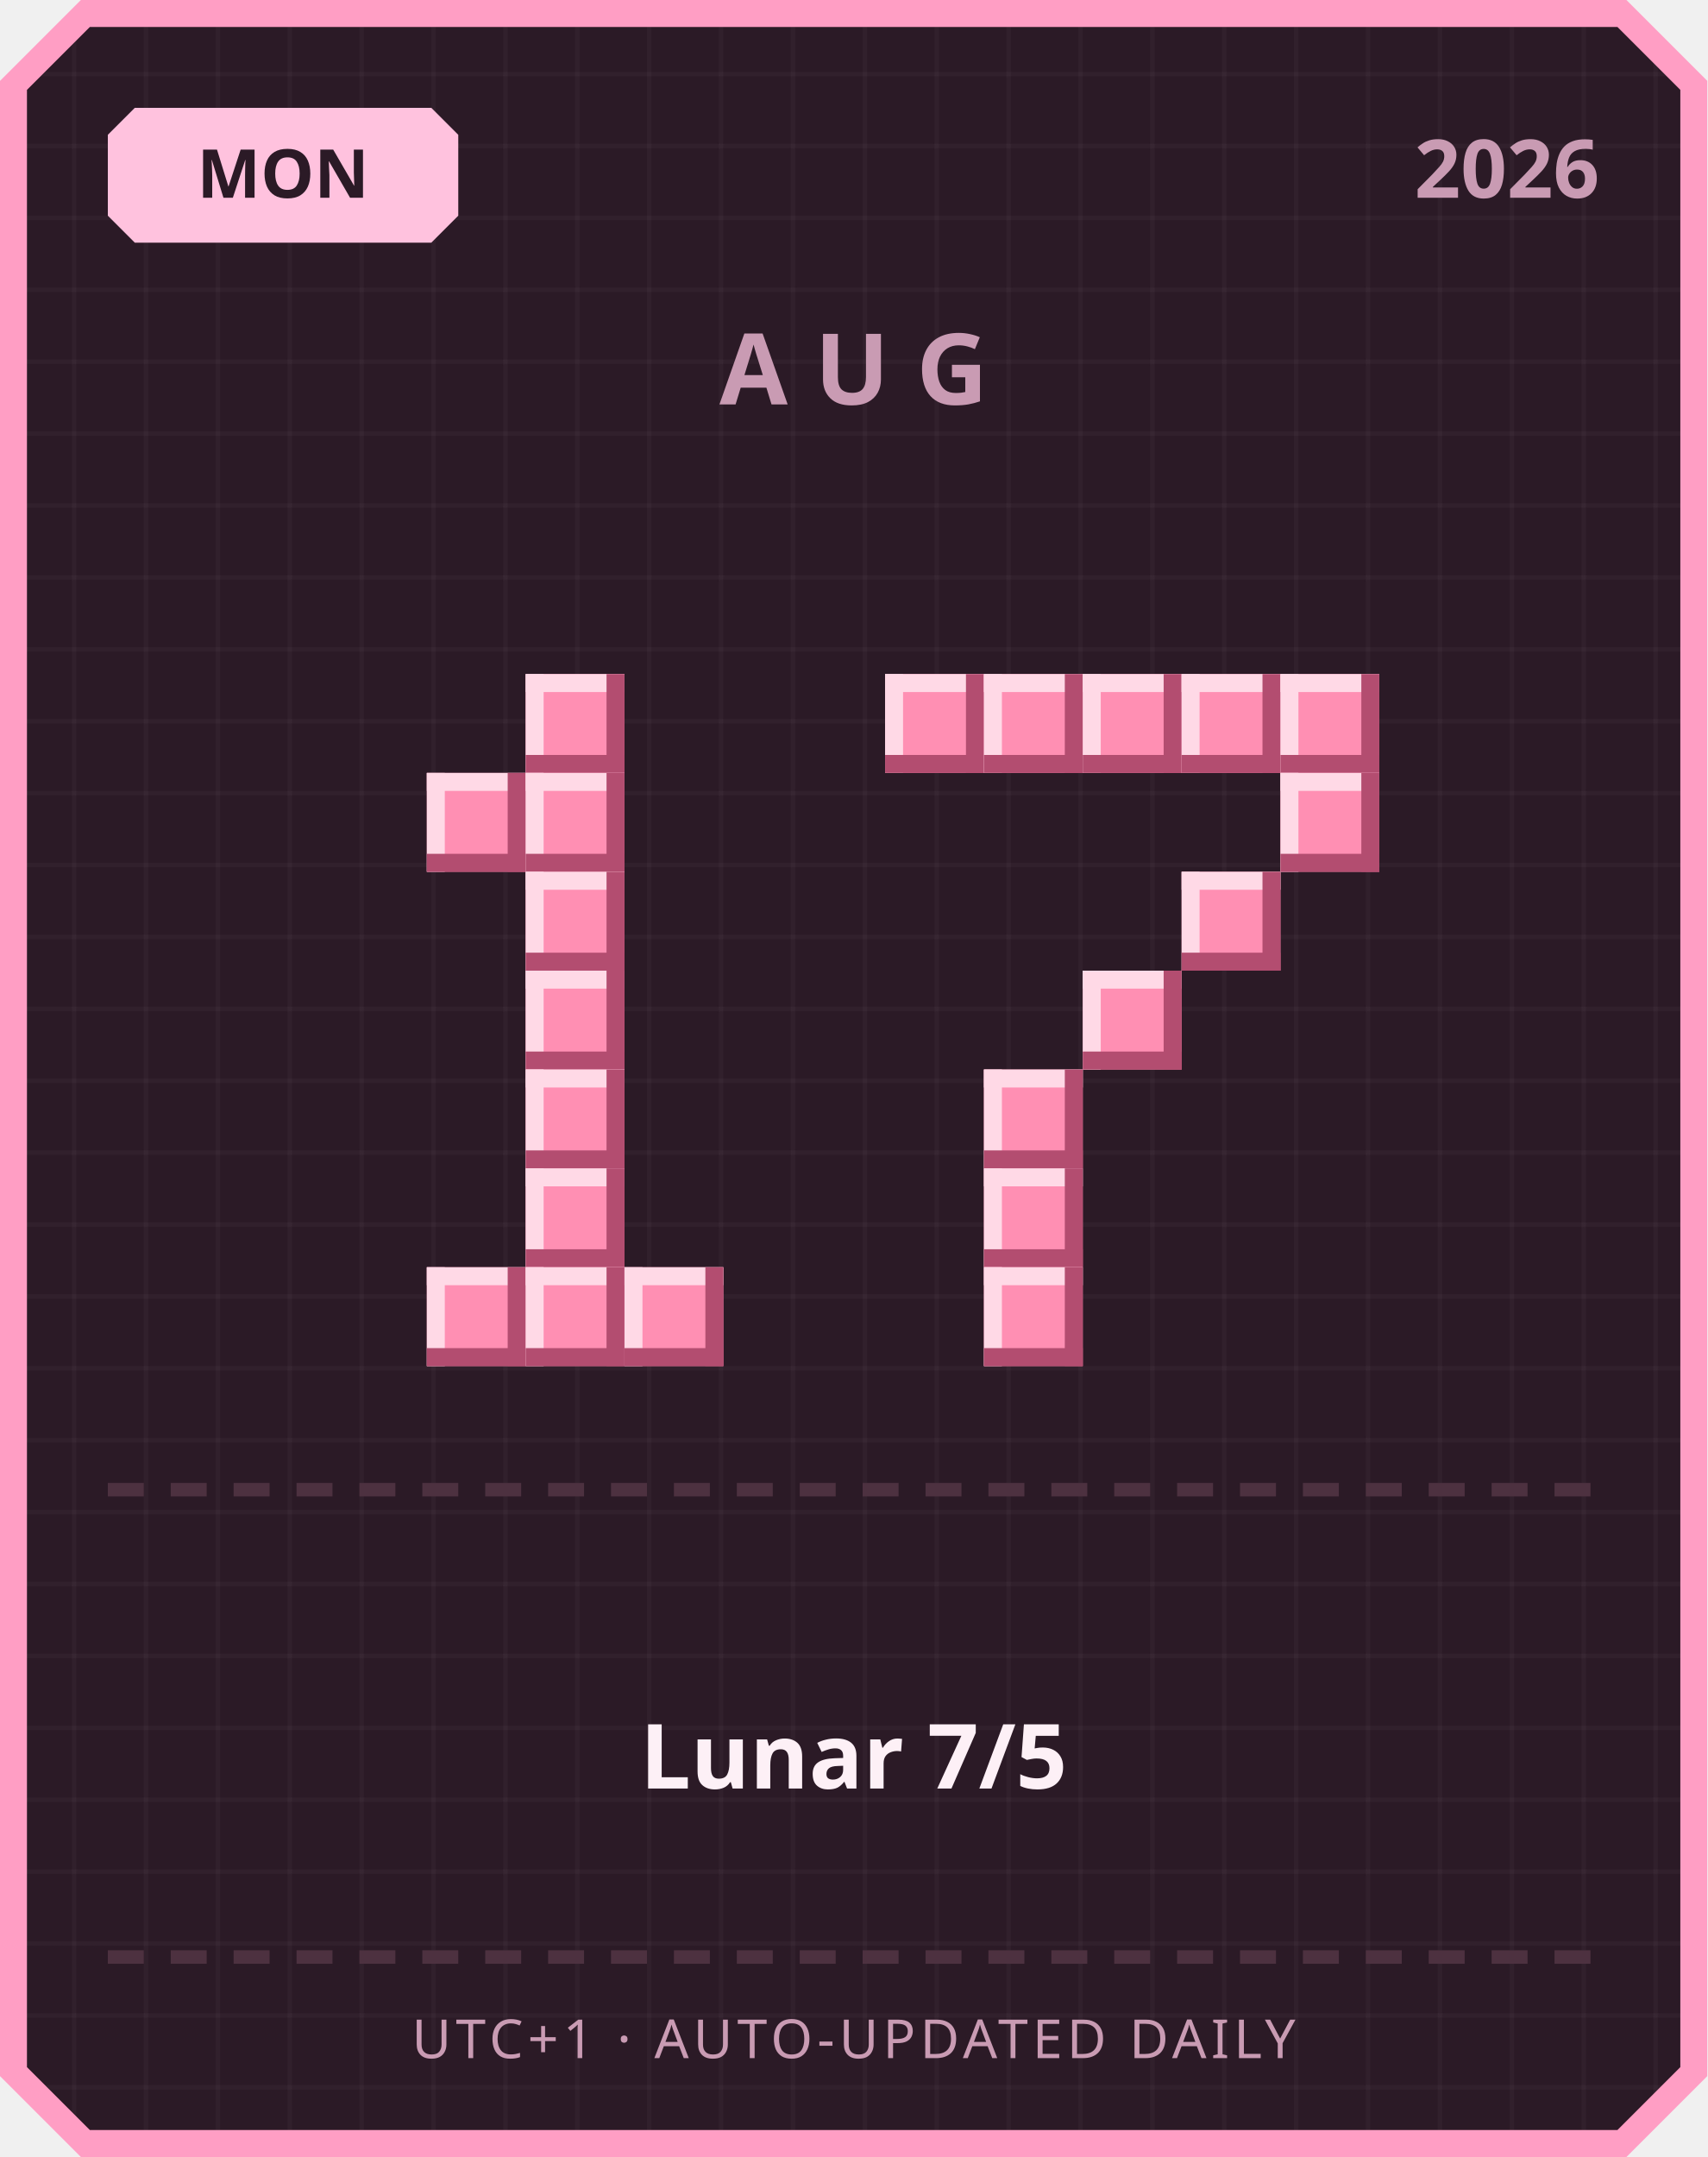
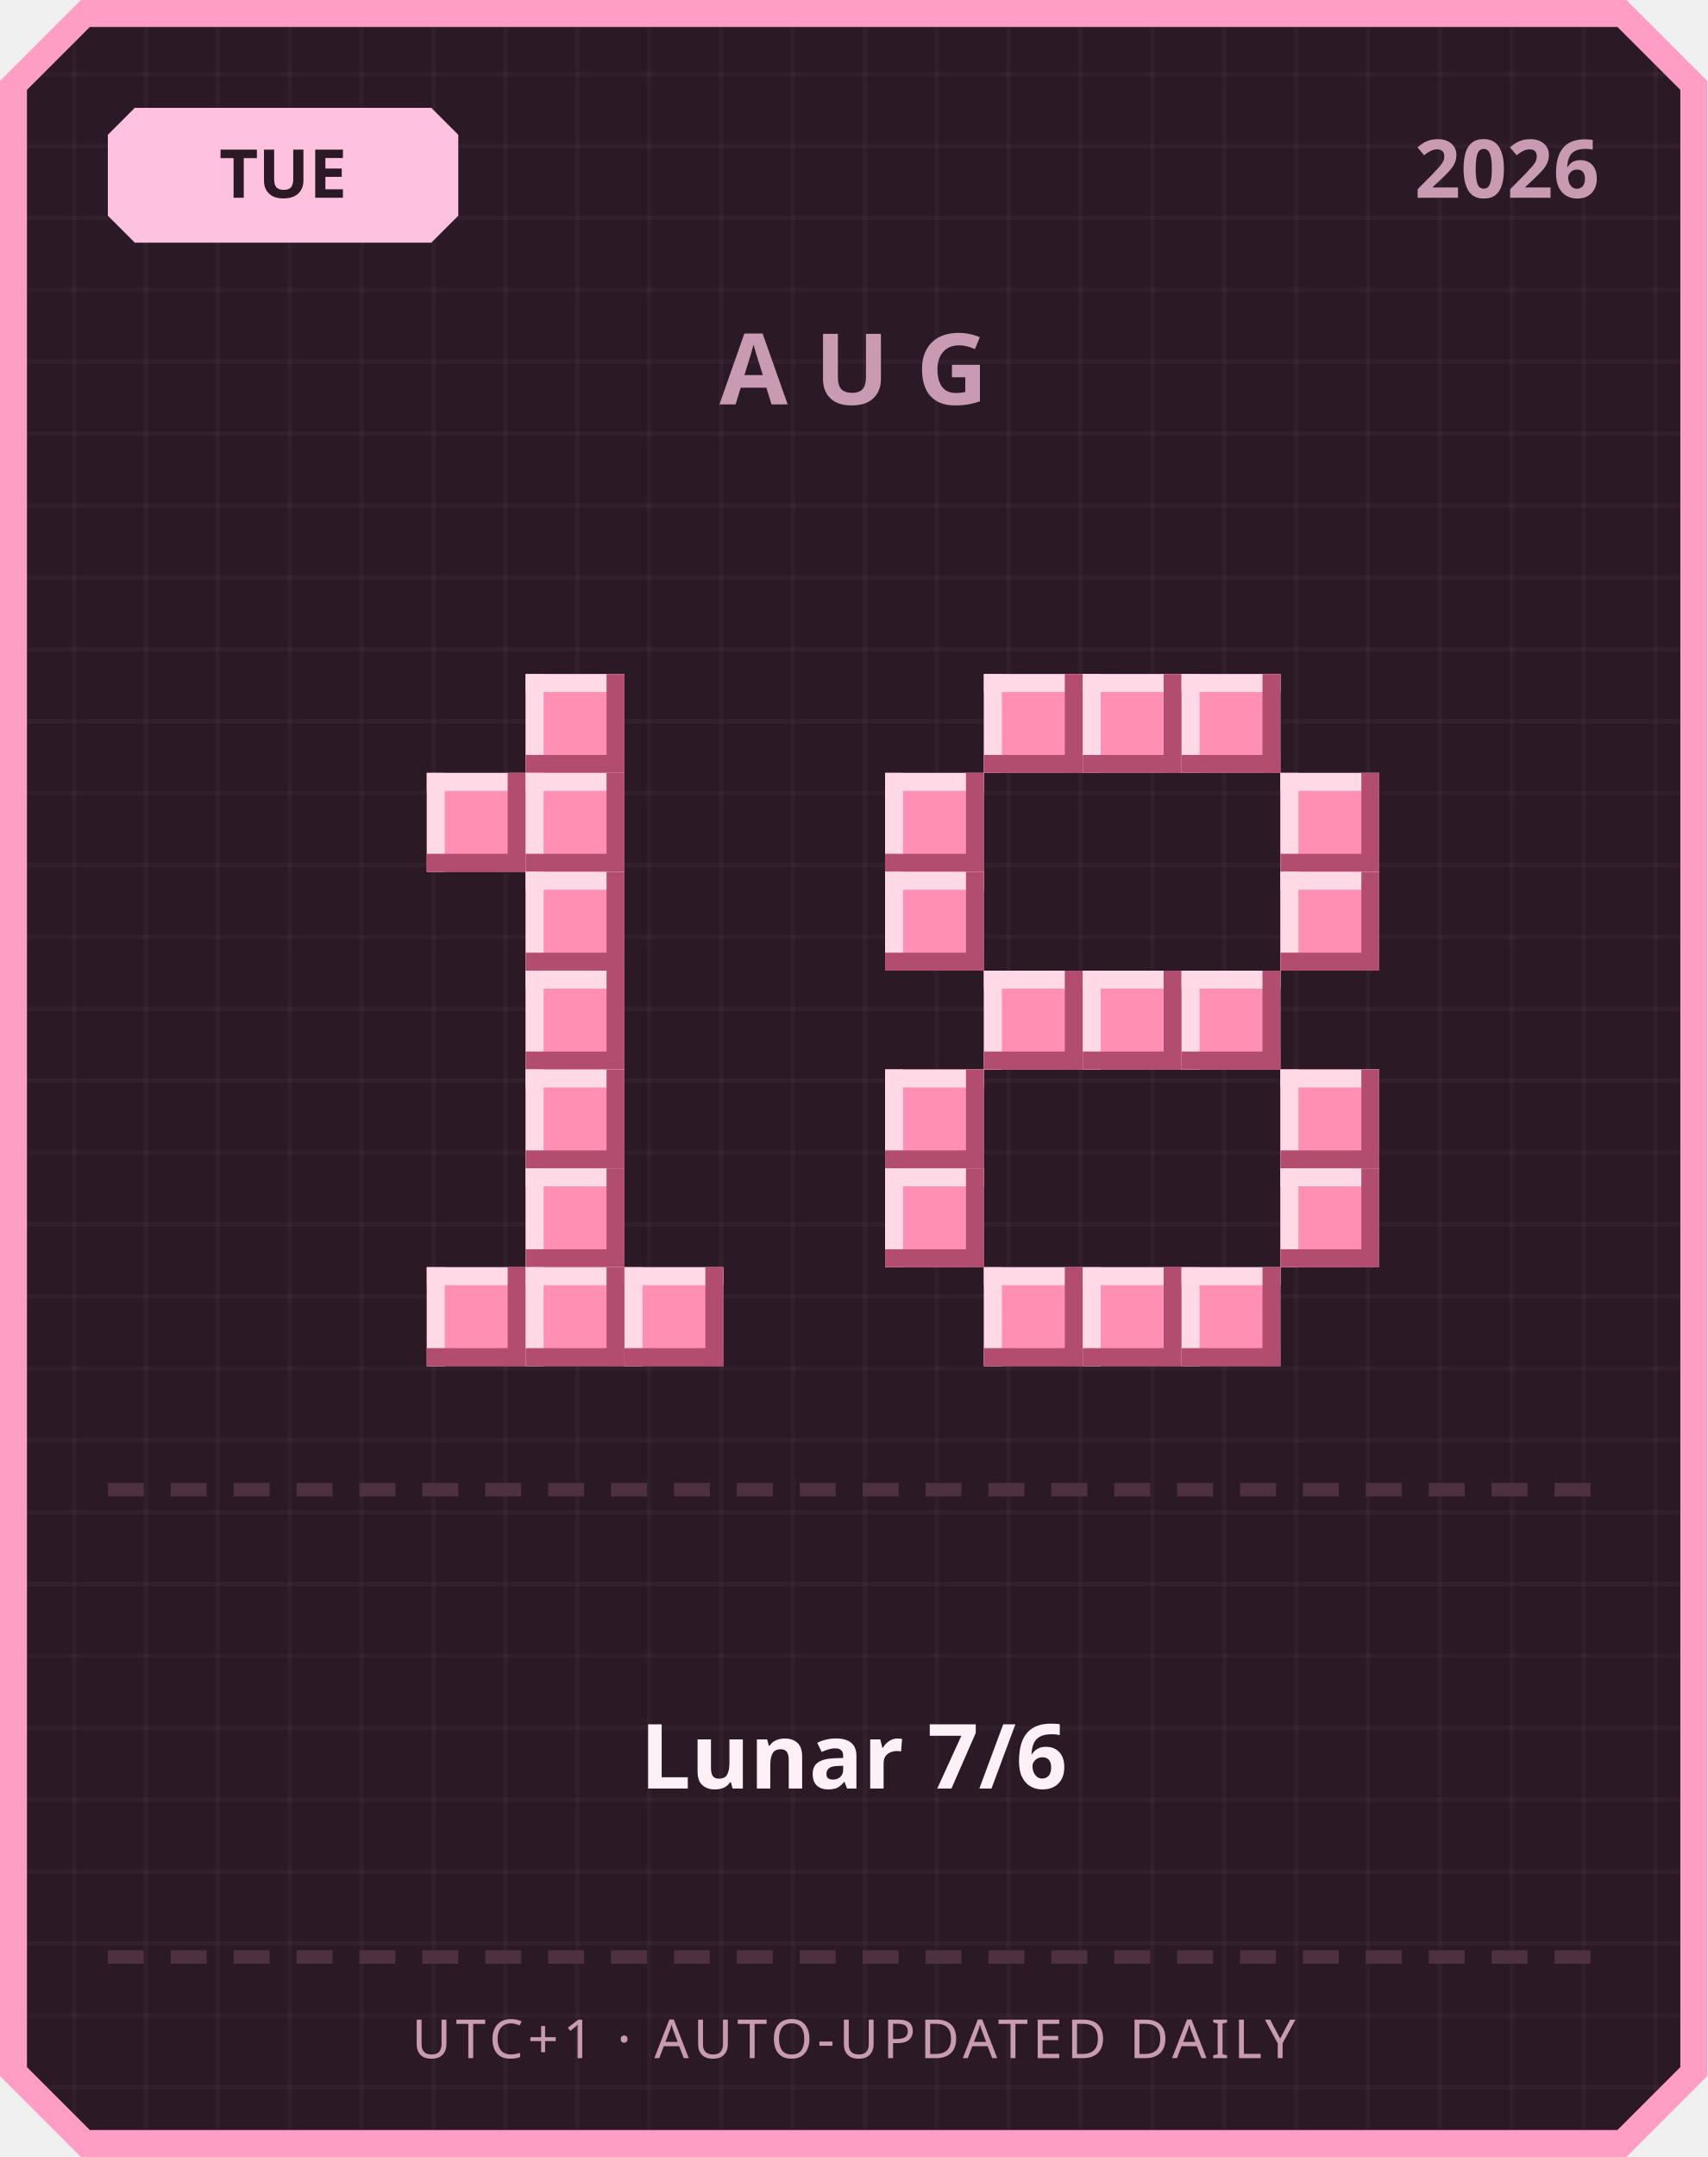
<svg xmlns="http://www.w3.org/2000/svg" width="380" height="480" viewBox="0 0 380 480">
  <defs>
    <pattern id="grid" width="16" height="16" patternUnits="userSpaceOnUse">
      <rect width="16" height="16" fill="#2b1a26" />
      <rect width="1" height="16" fill="#ffffff" opacity="0.03" />
      <rect width="16" height="1" fill="#ffffff" opacity="0.03" />
    </pattern>
  </defs>
  <path d="M 18,0 L 362,0 L 380,18 L 380,462 L 362,480 L 18,480 L 0,462 L 0,18 Z" fill="#ff9ec4" />
  <path d="M 20,6 L 360,6 L 374,20 L 374,460 L 360,474 L 20,474 L 6,460 L 6,20 Z" fill="url(#grid)" />
  <path d="M 30,24 L 96,24 L 102,30 L 102,48 L 96,54 L 30,54 L 24,48 L 24,30 Z" fill="#ffc2de" />
-   <text x="63" y="44" text-anchor="middle" font-family="'Segoe UI', sans-serif" font-size="15" font-weight="700" fill="#2b1a26">MON</text>
+   <text x="63" y="44" text-anchor="middle" font-family="'Segoe UI', sans-serif" font-size="15" font-weight="700" fill="#2b1a26">TUE</text>
  <text x="356" y="44" text-anchor="end" font-family="'Segoe UI', sans-serif" font-size="18" font-weight="700" fill="#c99bb3">2026</text>
  <text x="190" y="90" text-anchor="middle" font-family="'Segoe UI', sans-serif" font-size="22" font-weight="700" letter-spacing="6" fill="#c99bb3">AUG</text>
  <rect x="117" y="150" width="22" height="22" fill="#ff8fb3" />
  <rect x="117" y="150" width="22" height="4" fill="#ffd9e6" />
  <rect x="117" y="150" width="4" height="22" fill="#ffd9e6" />
  <rect x="117" y="168" width="22" height="4" fill="#b34d70" />
  <rect x="135" y="150" width="4" height="22" fill="#b34d70" />
  <rect x="95" y="172" width="22" height="22" fill="#ff8fb3" />
  <rect x="95" y="172" width="22" height="4" fill="#ffd9e6" />
  <rect x="95" y="172" width="4" height="22" fill="#ffd9e6" />
  <rect x="95" y="190" width="22" height="4" fill="#b34d70" />
  <rect x="113" y="172" width="4" height="22" fill="#b34d70" />
  <rect x="117" y="172" width="22" height="22" fill="#ff8fb3" />
  <rect x="117" y="172" width="22" height="4" fill="#ffd9e6" />
  <rect x="117" y="172" width="4" height="22" fill="#ffd9e6" />
  <rect x="117" y="190" width="22" height="4" fill="#b34d70" />
  <rect x="135" y="172" width="4" height="22" fill="#b34d70" />
  <rect x="117" y="194" width="22" height="22" fill="#ff8fb3" />
  <rect x="117" y="194" width="22" height="4" fill="#ffd9e6" />
  <rect x="117" y="194" width="4" height="22" fill="#ffd9e6" />
  <rect x="117" y="212" width="22" height="4" fill="#b34d70" />
  <rect x="135" y="194" width="4" height="22" fill="#b34d70" />
  <rect x="117" y="216" width="22" height="22" fill="#ff8fb3" />
  <rect x="117" y="216" width="22" height="4" fill="#ffd9e6" />
  <rect x="117" y="216" width="4" height="22" fill="#ffd9e6" />
  <rect x="117" y="234" width="22" height="4" fill="#b34d70" />
  <rect x="135" y="216" width="4" height="22" fill="#b34d70" />
  <rect x="117" y="238" width="22" height="22" fill="#ff8fb3" />
  <rect x="117" y="238" width="22" height="4" fill="#ffd9e6" />
  <rect x="117" y="238" width="4" height="22" fill="#ffd9e6" />
  <rect x="117" y="256" width="22" height="4" fill="#b34d70" />
  <rect x="135" y="238" width="4" height="22" fill="#b34d70" />
  <rect x="117" y="260" width="22" height="22" fill="#ff8fb3" />
  <rect x="117" y="260" width="22" height="4" fill="#ffd9e6" />
  <rect x="117" y="260" width="4" height="22" fill="#ffd9e6" />
  <rect x="117" y="278" width="22" height="4" fill="#b34d70" />
  <rect x="135" y="260" width="4" height="22" fill="#b34d70" />
  <rect x="95" y="282" width="22" height="22" fill="#ff8fb3" />
  <rect x="95" y="282" width="22" height="4" fill="#ffd9e6" />
  <rect x="95" y="282" width="4" height="22" fill="#ffd9e6" />
  <rect x="95" y="300" width="22" height="4" fill="#b34d70" />
  <rect x="113" y="282" width="4" height="22" fill="#b34d70" />
  <rect x="117" y="282" width="22" height="22" fill="#ff8fb3" />
  <rect x="117" y="282" width="22" height="4" fill="#ffd9e6" />
  <rect x="117" y="282" width="4" height="22" fill="#ffd9e6" />
  <rect x="117" y="300" width="22" height="4" fill="#b34d70" />
  <rect x="135" y="282" width="4" height="22" fill="#b34d70" />
  <rect x="139" y="282" width="22" height="22" fill="#ff8fb3" />
  <rect x="139" y="282" width="22" height="4" fill="#ffd9e6" />
  <rect x="139" y="282" width="4" height="22" fill="#ffd9e6" />
  <rect x="139" y="300" width="22" height="4" fill="#b34d70" />
  <rect x="157" y="282" width="4" height="22" fill="#b34d70" />
-   <rect x="197" y="150" width="22" height="22" fill="#ff8fb3" />
-   <rect x="197" y="150" width="22" height="4" fill="#ffd9e6" />
-   <rect x="197" y="150" width="4" height="22" fill="#ffd9e6" />
-   <rect x="197" y="168" width="22" height="4" fill="#b34d70" />
-   <rect x="215" y="150" width="4" height="22" fill="#b34d70" />
  <rect x="219" y="150" width="22" height="22" fill="#ff8fb3" />
  <rect x="219" y="150" width="22" height="4" fill="#ffd9e6" />
  <rect x="219" y="150" width="4" height="22" fill="#ffd9e6" />
  <rect x="219" y="168" width="22" height="4" fill="#b34d70" />
  <rect x="237" y="150" width="4" height="22" fill="#b34d70" />
  <rect x="241" y="150" width="22" height="22" fill="#ff8fb3" />
  <rect x="241" y="150" width="22" height="4" fill="#ffd9e6" />
  <rect x="241" y="150" width="4" height="22" fill="#ffd9e6" />
  <rect x="241" y="168" width="22" height="4" fill="#b34d70" />
  <rect x="259" y="150" width="4" height="22" fill="#b34d70" />
  <rect x="263" y="150" width="22" height="22" fill="#ff8fb3" />
  <rect x="263" y="150" width="22" height="4" fill="#ffd9e6" />
  <rect x="263" y="150" width="4" height="22" fill="#ffd9e6" />
  <rect x="263" y="168" width="22" height="4" fill="#b34d70" />
  <rect x="281" y="150" width="4" height="22" fill="#b34d70" />
-   <rect x="285" y="150" width="22" height="22" fill="#ff8fb3" />
-   <rect x="285" y="150" width="22" height="4" fill="#ffd9e6" />
-   <rect x="285" y="150" width="4" height="22" fill="#ffd9e6" />
-   <rect x="285" y="168" width="22" height="4" fill="#b34d70" />
-   <rect x="303" y="150" width="4" height="22" fill="#b34d70" />
+   <rect x="197" y="172" width="22" height="22" fill="#ff8fb3" />
+   <rect x="197" y="172" width="22" height="4" fill="#ffd9e6" />
+   <rect x="197" y="172" width="4" height="22" fill="#ffd9e6" />
+   <rect x="197" y="190" width="22" height="4" fill="#b34d70" />
+   <rect x="215" y="172" width="4" height="22" fill="#b34d70" />
  <rect x="285" y="172" width="22" height="22" fill="#ff8fb3" />
  <rect x="285" y="172" width="22" height="4" fill="#ffd9e6" />
  <rect x="285" y="172" width="4" height="22" fill="#ffd9e6" />
  <rect x="285" y="190" width="22" height="4" fill="#b34d70" />
  <rect x="303" y="172" width="4" height="22" fill="#b34d70" />
-   <rect x="263" y="194" width="22" height="22" fill="#ff8fb3" />
-   <rect x="263" y="194" width="22" height="4" fill="#ffd9e6" />
-   <rect x="263" y="194" width="4" height="22" fill="#ffd9e6" />
-   <rect x="263" y="212" width="22" height="4" fill="#b34d70" />
-   <rect x="281" y="194" width="4" height="22" fill="#b34d70" />
+   <rect x="197" y="194" width="22" height="22" fill="#ff8fb3" />
+   <rect x="197" y="194" width="22" height="4" fill="#ffd9e6" />
+   <rect x="197" y="194" width="4" height="22" fill="#ffd9e6" />
+   <rect x="197" y="212" width="22" height="4" fill="#b34d70" />
+   <rect x="215" y="194" width="4" height="22" fill="#b34d70" />
+   <rect x="285" y="194" width="22" height="22" fill="#ff8fb3" />
+   <rect x="285" y="194" width="22" height="4" fill="#ffd9e6" />
+   <rect x="285" y="194" width="4" height="22" fill="#ffd9e6" />
+   <rect x="285" y="212" width="22" height="4" fill="#b34d70" />
+   <rect x="303" y="194" width="4" height="22" fill="#b34d70" />
+   <rect x="219" y="216" width="22" height="22" fill="#ff8fb3" />
+   <rect x="219" y="216" width="22" height="4" fill="#ffd9e6" />
+   <rect x="219" y="216" width="4" height="22" fill="#ffd9e6" />
+   <rect x="219" y="234" width="22" height="4" fill="#b34d70" />
+   <rect x="237" y="216" width="4" height="22" fill="#b34d70" />
  <rect x="241" y="216" width="22" height="22" fill="#ff8fb3" />
  <rect x="241" y="216" width="22" height="4" fill="#ffd9e6" />
  <rect x="241" y="216" width="4" height="22" fill="#ffd9e6" />
  <rect x="241" y="234" width="22" height="4" fill="#b34d70" />
  <rect x="259" y="216" width="4" height="22" fill="#b34d70" />
-   <rect x="219" y="238" width="22" height="22" fill="#ff8fb3" />
-   <rect x="219" y="238" width="22" height="4" fill="#ffd9e6" />
-   <rect x="219" y="238" width="4" height="22" fill="#ffd9e6" />
-   <rect x="219" y="256" width="22" height="4" fill="#b34d70" />
-   <rect x="237" y="238" width="4" height="22" fill="#b34d70" />
-   <rect x="219" y="260" width="22" height="22" fill="#ff8fb3" />
-   <rect x="219" y="260" width="22" height="4" fill="#ffd9e6" />
-   <rect x="219" y="260" width="4" height="22" fill="#ffd9e6" />
-   <rect x="219" y="278" width="22" height="4" fill="#b34d70" />
-   <rect x="237" y="260" width="4" height="22" fill="#b34d70" />
+   <rect x="263" y="216" width="22" height="22" fill="#ff8fb3" />
+   <rect x="263" y="216" width="22" height="4" fill="#ffd9e6" />
+   <rect x="263" y="216" width="4" height="22" fill="#ffd9e6" />
+   <rect x="263" y="234" width="22" height="4" fill="#b34d70" />
+   <rect x="281" y="216" width="4" height="22" fill="#b34d70" />
+   <rect x="197" y="238" width="22" height="22" fill="#ff8fb3" />
+   <rect x="197" y="238" width="22" height="4" fill="#ffd9e6" />
+   <rect x="197" y="238" width="4" height="22" fill="#ffd9e6" />
+   <rect x="197" y="256" width="22" height="4" fill="#b34d70" />
+   <rect x="215" y="238" width="4" height="22" fill="#b34d70" />
+   <rect x="285" y="238" width="22" height="22" fill="#ff8fb3" />
+   <rect x="285" y="238" width="22" height="4" fill="#ffd9e6" />
+   <rect x="285" y="238" width="4" height="22" fill="#ffd9e6" />
+   <rect x="285" y="256" width="22" height="4" fill="#b34d70" />
+   <rect x="303" y="238" width="4" height="22" fill="#b34d70" />
+   <rect x="197" y="260" width="22" height="22" fill="#ff8fb3" />
+   <rect x="197" y="260" width="22" height="4" fill="#ffd9e6" />
+   <rect x="197" y="260" width="4" height="22" fill="#ffd9e6" />
+   <rect x="197" y="278" width="22" height="4" fill="#b34d70" />
+   <rect x="215" y="260" width="4" height="22" fill="#b34d70" />
+   <rect x="285" y="260" width="22" height="22" fill="#ff8fb3" />
+   <rect x="285" y="260" width="22" height="4" fill="#ffd9e6" />
+   <rect x="285" y="260" width="4" height="22" fill="#ffd9e6" />
+   <rect x="285" y="278" width="22" height="4" fill="#b34d70" />
+   <rect x="303" y="260" width="4" height="22" fill="#b34d70" />
  <rect x="219" y="282" width="22" height="22" fill="#ff8fb3" />
  <rect x="219" y="282" width="22" height="4" fill="#ffd9e6" />
  <rect x="219" y="282" width="4" height="22" fill="#ffd9e6" />
  <rect x="219" y="300" width="22" height="4" fill="#b34d70" />
  <rect x="237" y="282" width="4" height="22" fill="#b34d70" />
+   <rect x="241" y="282" width="22" height="22" fill="#ff8fb3" />
+   <rect x="241" y="282" width="22" height="4" fill="#ffd9e6" />
+   <rect x="241" y="282" width="4" height="22" fill="#ffd9e6" />
+   <rect x="241" y="300" width="22" height="4" fill="#b34d70" />
+   <rect x="259" y="282" width="4" height="22" fill="#b34d70" />
+   <rect x="263" y="282" width="22" height="22" fill="#ff8fb3" />
+   <rect x="263" y="282" width="22" height="4" fill="#ffd9e6" />
+   <rect x="263" y="282" width="4" height="22" fill="#ffd9e6" />
+   <rect x="263" y="300" width="22" height="4" fill="#b34d70" />
+   <rect x="281" y="282" width="4" height="22" fill="#b34d70" />
  <rect x="24" y="330" width="8" height="3" fill="#4d3140" />
  <rect x="38" y="330" width="8" height="3" fill="#4d3140" />
  <rect x="52" y="330" width="8" height="3" fill="#4d3140" />
  <rect x="66" y="330" width="8" height="3" fill="#4d3140" />
  <rect x="80" y="330" width="8" height="3" fill="#4d3140" />
  <rect x="94" y="330" width="8" height="3" fill="#4d3140" />
  <rect x="108" y="330" width="8" height="3" fill="#4d3140" />
  <rect x="122" y="330" width="8" height="3" fill="#4d3140" />
  <rect x="136" y="330" width="8" height="3" fill="#4d3140" />
  <rect x="150" y="330" width="8" height="3" fill="#4d3140" />
  <rect x="164" y="330" width="8" height="3" fill="#4d3140" />
  <rect x="178" y="330" width="8" height="3" fill="#4d3140" />
  <rect x="192" y="330" width="8" height="3" fill="#4d3140" />
  <rect x="206" y="330" width="8" height="3" fill="#4d3140" />
  <rect x="220" y="330" width="8" height="3" fill="#4d3140" />
  <rect x="234" y="330" width="8" height="3" fill="#4d3140" />
  <rect x="248" y="330" width="8" height="3" fill="#4d3140" />
  <rect x="262" y="330" width="8" height="3" fill="#4d3140" />
  <rect x="276" y="330" width="8" height="3" fill="#4d3140" />
  <rect x="290" y="330" width="8" height="3" fill="#4d3140" />
  <rect x="304" y="330" width="8" height="3" fill="#4d3140" />
  <rect x="318" y="330" width="8" height="3" fill="#4d3140" />
  <rect x="332" y="330" width="8" height="3" fill="#4d3140" />
  <rect x="346" y="330" width="8" height="3" fill="#4d3140" />
-   <text x="190" y="398" text-anchor="middle" font-family="'Segoe UI', 'Microsoft JhengHei', sans-serif" font-size="20" font-weight="700" fill="#fdf0f6">Lunar 7/5</text>
+   <text x="190" y="398" text-anchor="middle" font-family="'Segoe UI', 'Microsoft JhengHei', sans-serif" font-size="20" font-weight="700" fill="#fdf0f6">Lunar 7/6</text>
  <rect x="24" y="434" width="8" height="3" fill="#4d3140" />
  <rect x="38" y="434" width="8" height="3" fill="#4d3140" />
  <rect x="52" y="434" width="8" height="3" fill="#4d3140" />
  <rect x="66" y="434" width="8" height="3" fill="#4d3140" />
  <rect x="80" y="434" width="8" height="3" fill="#4d3140" />
  <rect x="94" y="434" width="8" height="3" fill="#4d3140" />
  <rect x="108" y="434" width="8" height="3" fill="#4d3140" />
  <rect x="122" y="434" width="8" height="3" fill="#4d3140" />
  <rect x="136" y="434" width="8" height="3" fill="#4d3140" />
  <rect x="150" y="434" width="8" height="3" fill="#4d3140" />
  <rect x="164" y="434" width="8" height="3" fill="#4d3140" />
  <rect x="178" y="434" width="8" height="3" fill="#4d3140" />
  <rect x="192" y="434" width="8" height="3" fill="#4d3140" />
  <rect x="206" y="434" width="8" height="3" fill="#4d3140" />
  <rect x="220" y="434" width="8" height="3" fill="#4d3140" />
  <rect x="234" y="434" width="8" height="3" fill="#4d3140" />
  <rect x="248" y="434" width="8" height="3" fill="#4d3140" />
  <rect x="262" y="434" width="8" height="3" fill="#4d3140" />
  <rect x="276" y="434" width="8" height="3" fill="#4d3140" />
  <rect x="290" y="434" width="8" height="3" fill="#4d3140" />
  <rect x="304" y="434" width="8" height="3" fill="#4d3140" />
  <rect x="318" y="434" width="8" height="3" fill="#4d3140" />
  <rect x="332" y="434" width="8" height="3" fill="#4d3140" />
  <rect x="346" y="434" width="8" height="3" fill="#4d3140" />
  <text x="190" y="458" text-anchor="middle" font-family="'Segoe UI', sans-serif" font-size="12" letter-spacing="1" fill="#c99bb3">UTC+1 · AUTO-UPDATED DAILY</text>
</svg>
